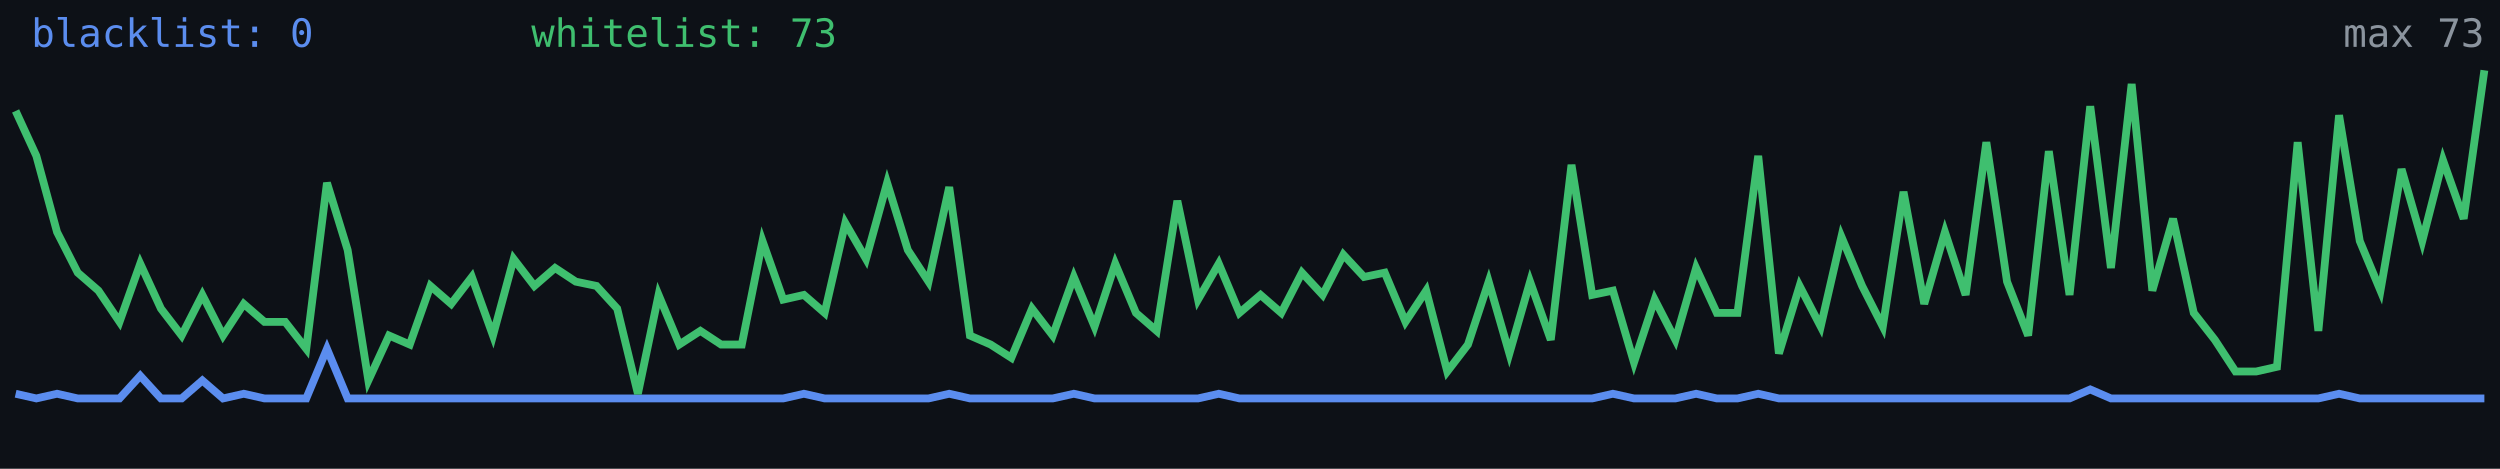
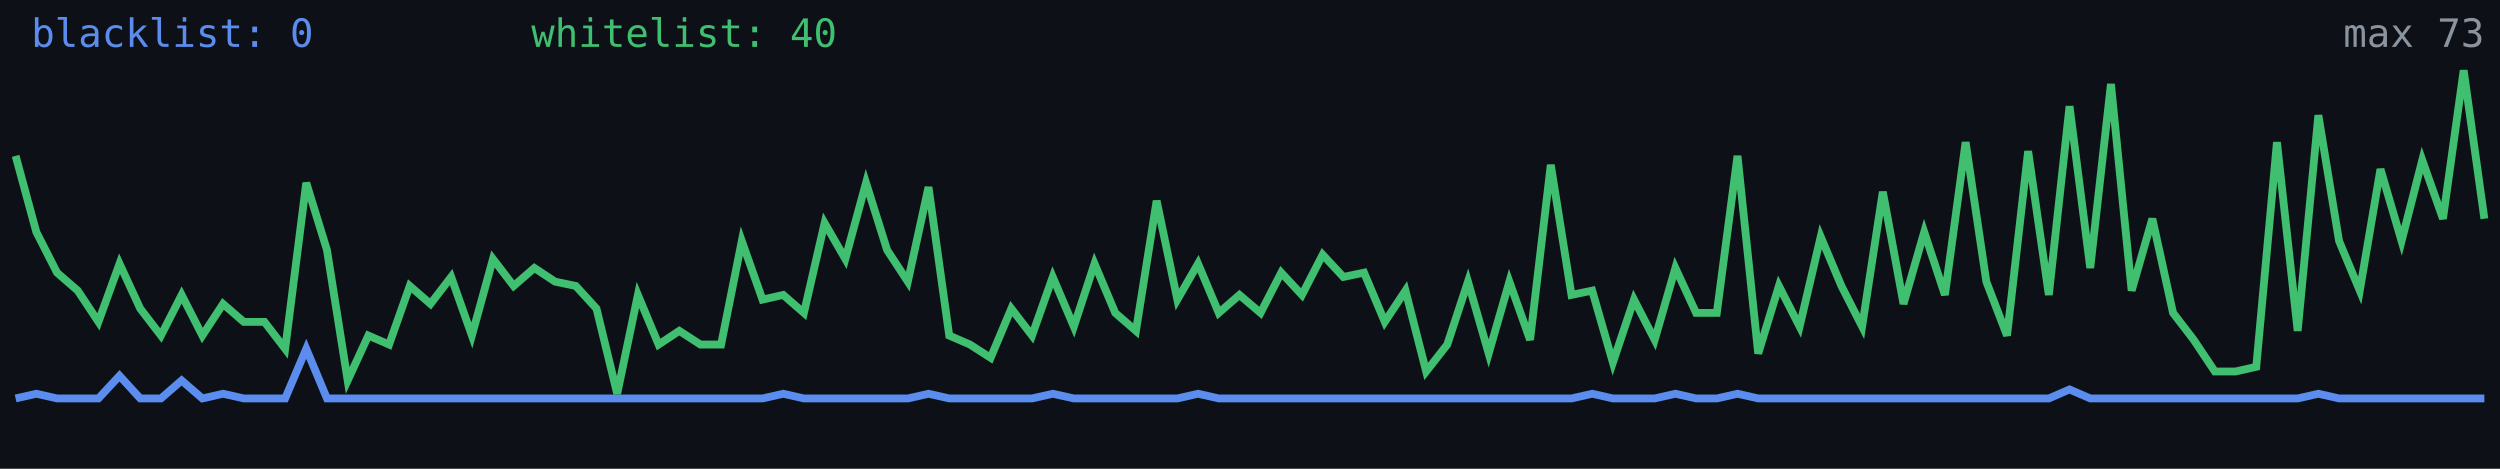
<svg xmlns="http://www.w3.org/2000/svg" width="640" height="120" viewBox="0 0 640 120" role="img" aria-label="Alive configs trend">
  <rect width="640" height="120" fill="#0d1117" />
-   <polyline fill="none" stroke="#5b8def" stroke-width="2" points="4.0,100.8 9.3,102.0 14.6,100.8 19.9,102.0 25.2,102.0 30.6,102.0 35.9,96.2 41.2,102.0 46.5,102.0 51.8,97.4 57.1,102.0 62.4,100.8 67.7,102.0 73.0,102.0 78.4,102.0 83.7,89.3 89.0,102.0 94.3,102.0 99.6,102.0 104.9,102.0 110.2,102.0 115.5,102.0 120.8,102.0 126.2,102.0 131.5,102.0 136.8,102.0 142.1,102.0 147.4,102.0 152.7,102.0 158.0,102.0 163.3,102.0 168.6,102.0 173.9,102.0 179.3,102.0 184.6,102.0 189.9,102.0 195.2,102.0 200.5,102.0 205.8,100.8 211.1,102.0 216.4,102.0 221.7,102.0 227.1,102.0 232.4,102.0 237.7,102.0 243.0,100.8 248.3,102.0 253.6,102.0 258.9,102.0 264.2,102.0 269.5,102.0 274.9,100.8 280.2,102.0 285.5,102.0 290.8,102.0 296.1,102.0 301.4,102.0 306.7,102.0 312.0,100.8 317.3,102.0 322.7,102.0 328.0,102.0 333.3,102.0 338.6,102.0 343.9,102.0 349.2,102.0 354.5,102.0 359.8,102.0 365.1,102.0 370.5,102.0 375.8,102.0 381.1,102.0 386.4,102.0 391.7,102.0 397.0,102.0 402.3,102.0 407.6,102.0 412.9,100.8 418.3,102.0 423.6,102.0 428.9,102.0 434.2,100.8 439.5,102.0 444.8,102.0 450.1,100.8 455.4,102.0 460.7,102.0 466.1,102.0 471.4,102.0 476.7,102.0 482.0,102.0 487.3,102.0 492.6,102.0 497.9,102.0 503.2,102.0 508.5,102.0 513.8,102.0 519.2,102.0 524.5,102.0 529.8,102.0 535.1,99.7 540.4,102.0 545.7,102.0 551.0,102.0 556.3,102.0 561.6,102.0 567.0,102.0 572.3,102.0 577.6,102.0 582.9,102.0 588.2,102.0 593.5,102.0 598.8,100.8 604.1,102.0 609.4,102.0 614.8,102.0 620.1,102.0 625.4,102.0 630.7,102.0 636.0,102.0" />
-   <polyline fill="none" stroke="#3fbf6f" stroke-width="2" points="4.0,28.4 9.3,39.9 14.6,59.4 19.9,69.8 25.2,74.4 30.6,82.4 35.9,67.5 41.2,79.0 46.5,85.9 51.8,75.5 57.1,85.9 62.4,77.8 67.7,82.4 73.0,82.4 78.4,89.3 83.7,46.8 89.0,64.0 94.3,97.4 99.6,85.9 104.9,88.2 110.2,73.2 115.5,77.8 120.8,70.9 126.2,85.9 131.5,66.3 136.8,73.2 142.1,68.6 147.4,72.1 152.7,73.2 158.0,79.0 163.3,100.8 168.6,75.5 173.9,88.2 179.3,84.7 184.6,88.2 189.9,88.2 195.2,61.7 200.5,76.7 205.8,75.5 211.1,80.1 216.4,57.1 221.7,66.3 227.1,46.8 232.4,64.0 237.7,72.1 243.0,47.9 248.3,85.9 253.6,88.2 258.9,91.6 264.2,79.0 269.5,85.9 274.9,70.9 280.2,83.6 285.5,67.5 290.8,80.1 296.1,84.7 301.4,51.4 306.7,76.7 312.0,67.5 317.3,80.1 322.7,75.5 328.0,80.1 333.3,69.8 338.6,75.5 343.9,65.2 349.2,70.9 354.5,69.8 359.8,82.4 365.1,74.4 370.5,95.1 375.8,88.2 381.1,72.1 386.4,90.5 391.7,72.1 397.0,87.0 402.3,42.2 407.6,75.5 412.9,74.4 418.3,92.8 423.6,76.7 428.9,87.0 434.2,68.6 439.5,80.1 444.8,80.1 450.1,39.9 455.4,90.5 460.7,73.2 466.1,83.6 471.4,60.6 476.7,73.2 482.0,83.6 487.3,49.1 492.6,77.8 497.9,59.4 503.2,75.5 508.5,36.4 513.8,72.1 519.2,85.9 524.5,38.7 529.8,75.5 535.1,27.2 540.4,68.6 545.7,21.5 551.0,74.4 556.3,56.0 561.6,80.1 567.0,87.0 572.3,95.1 577.6,95.1 582.9,93.9 588.2,36.4 593.5,84.7 598.8,29.5 604.1,61.7 609.4,74.4 614.8,43.3 620.1,61.7 625.4,41.0 630.7,56.0 636.0,18.0" />
+   <polyline fill="none" stroke="#5b8def" stroke-width="2" points="4.0,102.0 9.3,100.8 14.6,102.0 19.9,102.0 25.2,102.0 30.6,96.2 35.9,102.0 41.2,102.0 46.5,97.4 51.8,102.0 57.1,100.8 62.4,102.0 67.7,102.0 73.0,102.0 78.4,89.3 83.7,102.0 89.0,102.0 94.3,102.0 99.6,102.0 104.9,102.0 110.2,102.0 115.5,102.0 120.8,102.0 126.2,102.0 131.5,102.0 136.8,102.0 142.1,102.0 147.4,102.0 152.7,102.0 158.0,102.0 163.3,102.0 168.6,102.0 173.9,102.0 179.3,102.0 184.6,102.0 189.9,102.0 195.2,102.0 200.5,100.8 205.8,102.0 211.1,102.0 216.4,102.0 221.7,102.0 227.1,102.0 232.4,102.0 237.7,100.8 243.0,102.0 248.3,102.0 253.6,102.0 258.9,102.0 264.2,102.0 269.5,100.8 274.9,102.0 280.2,102.0 285.5,102.0 290.8,102.0 296.1,102.0 301.4,102.0 306.7,100.8 312.0,102.0 317.3,102.0 322.7,102.0 328.0,102.0 333.3,102.0 338.6,102.0 343.9,102.0 349.2,102.0 354.5,102.0 359.8,102.0 365.1,102.0 370.5,102.0 375.8,102.0 381.1,102.0 386.4,102.0 391.7,102.0 397.0,102.0 402.3,102.0 407.6,100.8 412.9,102.0 418.3,102.0 423.6,102.0 428.9,100.8 434.2,102.0 439.5,102.0 444.8,100.8 450.1,102.0 455.4,102.0 460.7,102.0 466.1,102.0 471.4,102.0 476.7,102.0 482.0,102.0 487.3,102.0 492.6,102.0 497.9,102.0 503.2,102.0 508.5,102.0 513.8,102.0 519.2,102.0 524.5,102.0 529.8,99.7 535.1,102.0 540.4,102.0 545.7,102.0 551.0,102.0 556.3,102.0 561.6,102.0 567.0,102.0 572.3,102.0 577.6,102.0 582.9,102.0 588.2,102.0 593.5,100.8 598.8,102.0 604.1,102.0 609.4,102.0 614.8,102.0 620.1,102.0 625.4,102.0 630.7,102.0 636.0,102.0" />
+   <polyline fill="none" stroke="#3fbf6f" stroke-width="2" points="4.0,39.9 9.3,59.4 14.6,69.8 19.9,74.4 25.2,82.4 30.6,67.5 35.9,79.0 41.2,85.9 46.5,75.5 51.8,85.9 57.1,77.8 62.4,82.4 67.7,82.4 73.0,89.3 78.4,46.8 83.7,64.0 89.0,97.4 94.3,85.9 99.6,88.2 104.9,73.2 110.2,77.8 115.5,70.9 120.8,85.9 126.2,66.3 131.5,73.2 136.8,68.6 142.1,72.1 147.4,73.2 152.7,79.0 158.0,100.8 163.3,75.5 168.6,88.2 173.9,84.7 179.3,88.2 184.6,88.2 189.9,61.7 195.2,76.7 200.5,75.5 205.8,80.1 211.1,57.1 216.4,66.3 221.7,46.8 227.1,64.0 232.4,72.1 237.7,47.9 243.0,85.9 248.3,88.2 253.6,91.6 258.9,79.0 264.2,85.9 269.5,70.9 274.9,83.6 280.2,67.5 285.5,80.1 290.8,84.7 296.1,51.4 301.4,76.7 306.7,67.5 312.0,80.1 317.3,75.5 322.7,80.1 328.0,69.8 333.3,75.5 338.6,65.2 343.9,70.9 349.2,69.8 354.5,82.4 359.8,74.4 365.1,95.1 370.5,88.2 375.8,72.1 381.1,90.5 386.4,72.1 391.7,87.0 397.0,42.2 402.3,75.5 407.6,74.4 412.9,92.8 418.3,76.7 423.6,87.0 428.9,68.6 434.2,80.1 439.5,80.1 444.8,39.9 450.1,90.5 455.4,73.2 460.7,83.6 466.1,60.6 471.4,73.2 476.7,83.6 482.0,49.1 487.3,77.8 492.6,59.4 497.9,75.5 503.2,36.4 508.5,72.1 513.8,85.9 519.2,38.7 524.5,75.5 529.8,27.2 535.1,68.6 540.4,21.5 545.7,74.4 551.0,56.0 556.3,80.1 561.6,87.0 567.0,95.1 572.3,95.1 577.6,93.9 582.9,36.4 588.2,84.7 593.5,29.5 598.8,61.7 604.1,74.4 609.4,43.3 614.8,61.7 620.1,41.0 625.4,56.0 630.7,18.0 636.0,56.0" />
  <text x="8" y="12" fill="#5b8def" font-size="10" font-family="monospace">blacklist: 0</text>
-   <text x="136" y="12" fill="#3fbf6f" font-size="10" font-family="monospace">whitelist: 73</text>
+   <text x="136" y="12" fill="#3fbf6f" font-size="10" font-family="monospace">whitelist: 40</text>
  <text x="636" y="12" fill="#8b949e" font-size="10" text-anchor="end" font-family="monospace">max 73</text>
</svg>
